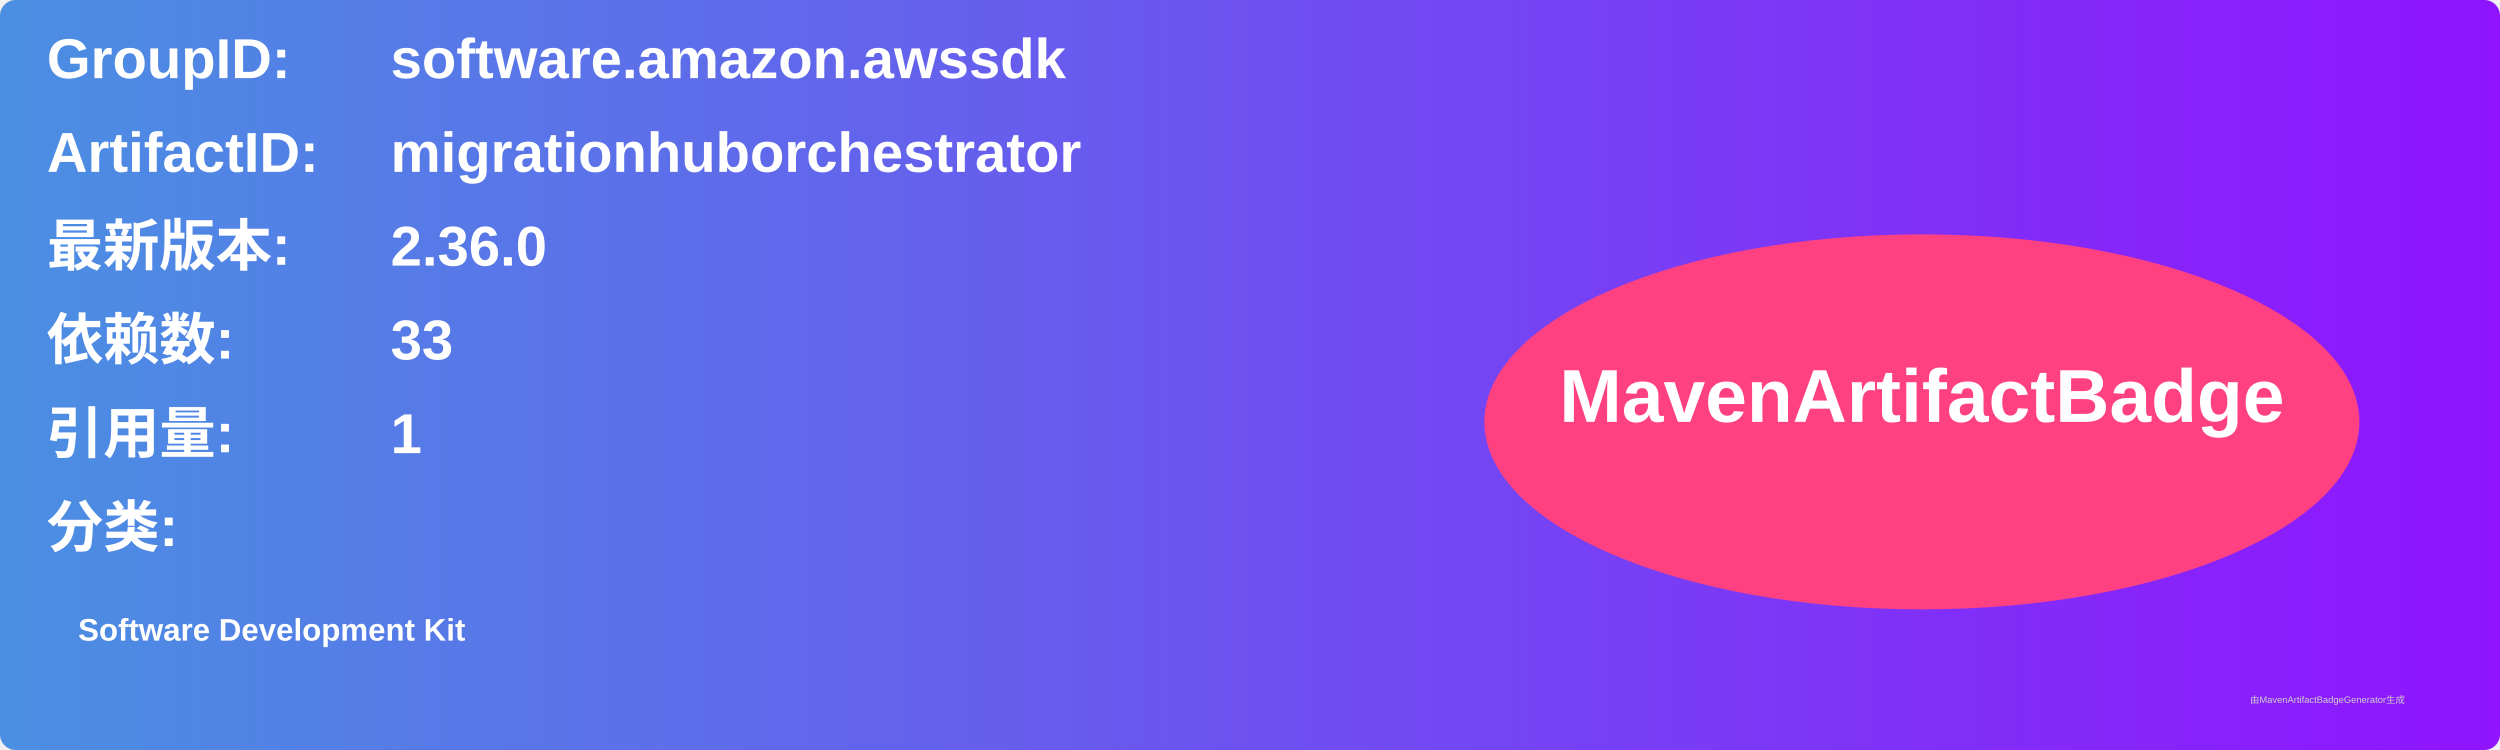
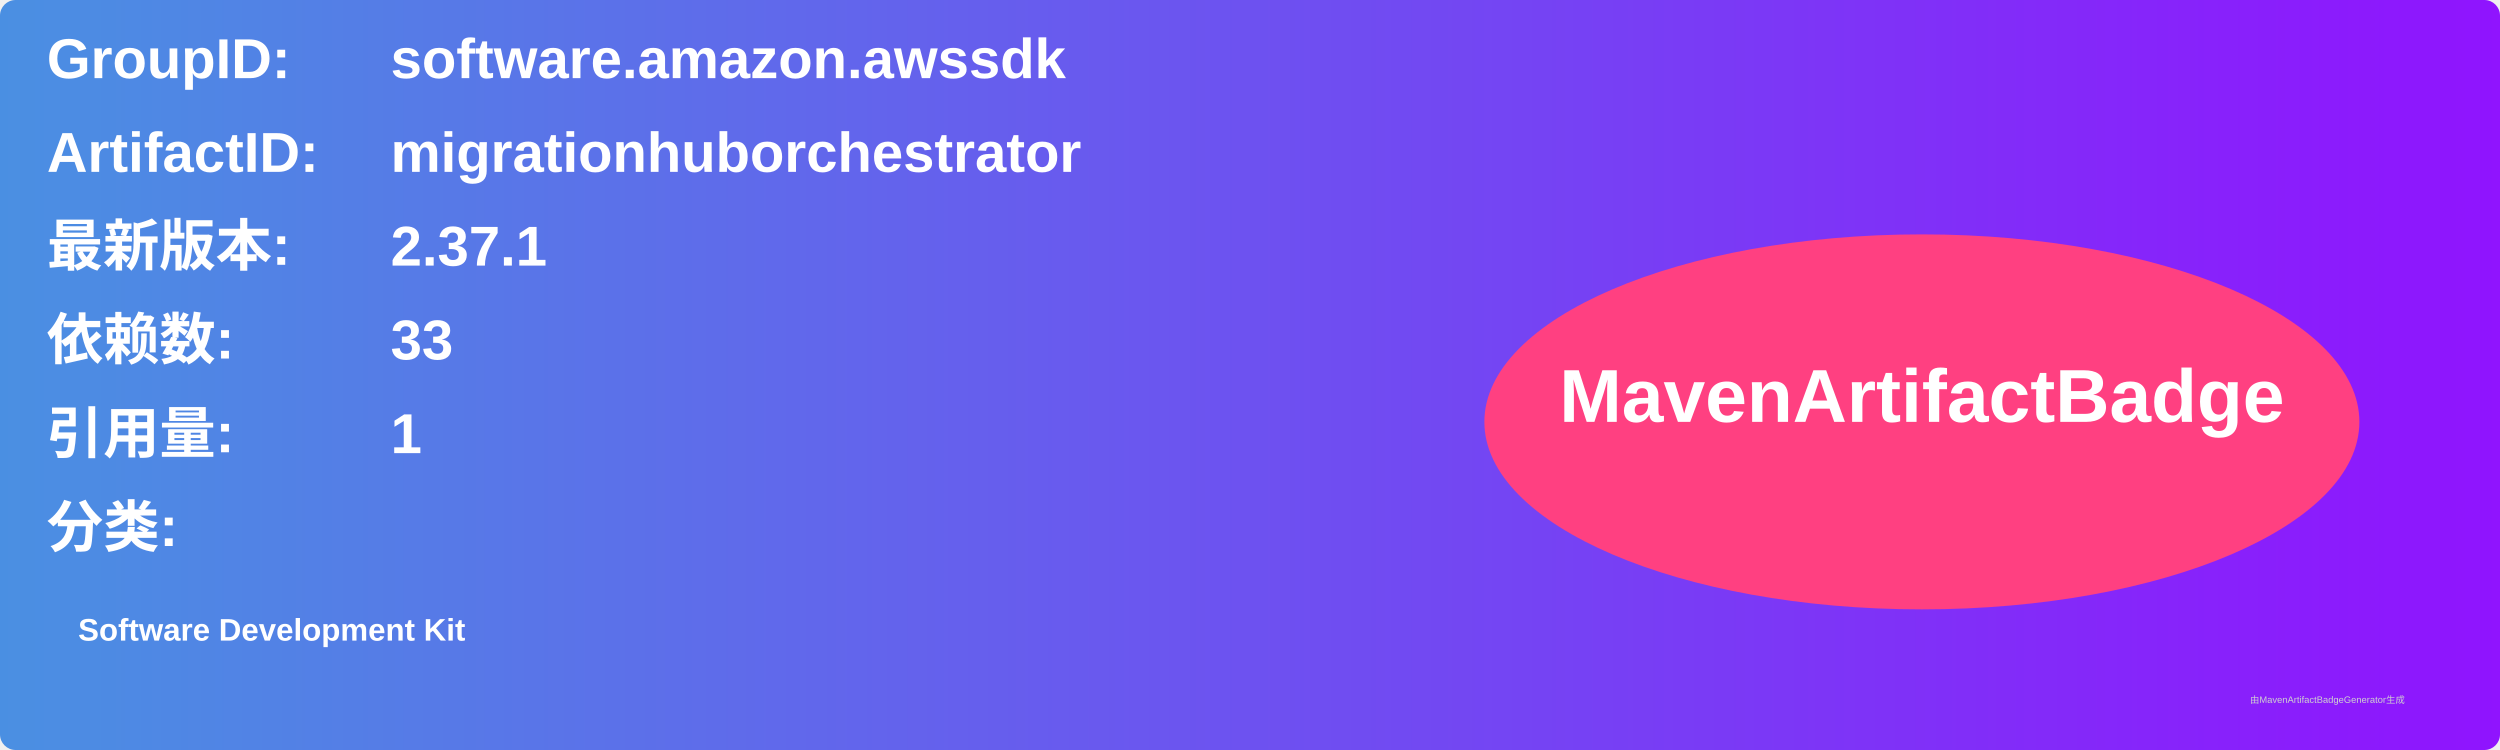
<svg xmlns="http://www.w3.org/2000/svg" width="800" height="240" viewBox="0 0 800 240">
  <linearGradient id="grad" x1="0%" y1="0%" x2="100%" y2="0%">
    <stop offset="0%" stop-color="#4a90e2" />
    <stop offset="100%" stop-color="#9013fe" />
  </linearGradient>
  <rect width="100%" height="100%" rx="5" ry="5" fill="url(#grad)" />
  <g transform="translate(15, 15)">
    <text x="0" y="10" font-family="Arial" font-size="18" fill="white" font-weight="bold" width="260">GroupID:</text>
    <text x="110" y="10" font-family="Arial" font-size="18" fill="white" font-weight="bold" width="460">software.amazon.awssdk</text>
    <text x="0" y="40" font-family="Arial" font-size="18" fill="white" font-weight="bold" width="260">ArtifactID:</text>
    <text x="110" y="40" font-family="Arial" font-size="18" fill="white" font-weight="bold" width="460">migrationhuborchestrator</text>
    <text x="0" y="70" font-family="Arial" font-size="18" fill="white" font-weight="bold">最新版本:</text>
    <text x="110" y="70" font-family="Arial" font-size="18" fill="white" font-weight="bold">
-       <tspan font-weight="bold">2.36.0</tspan>
+       <tspan font-weight="bold">2.37.1</tspan>
    </text>
    <text x="0" y="100" font-family="Arial" font-size="18" fill="white" font-weight="bold">依赖数: </text>
    <text x="110" y="100" font-family="Arial" font-size="18" fill="white">
      <tspan font-weight="bold">33</tspan>
    </text>
    <text x="0" y="130" font-family="Arial" font-size="18" fill="white" font-weight="bold">引用量: </text>
    <text x="110" y="130" font-family="Arial" font-size="18" fill="white">
      <tspan font-weight="bold">1</tspan>
    </text>
    <text x="0" y="160" font-family="Arial" font-size="18" fill="white" font-weight="bold">分类:</text>
    <text x="10" y="190" font-family="Arial" font-size="10" fill="white">
      <tspan font-weight="bold">Software Development Kit</tspan>
    </text>
    <ellipse cx="600" cy="120" rx="140" ry="60" fill="#ff4081" />
    <text x="600" y="120" text-anchor="middle" font-family="Arial" font-size="24" fill="white" font-weight="bold">MavenArtifactBadge</text>
  </g>
  <text x="720" y="225" font-family="Arial" font-size="3" fill="#d0d0d0">由MavenArtifactBadgeGenerator生成</text>
</svg>
